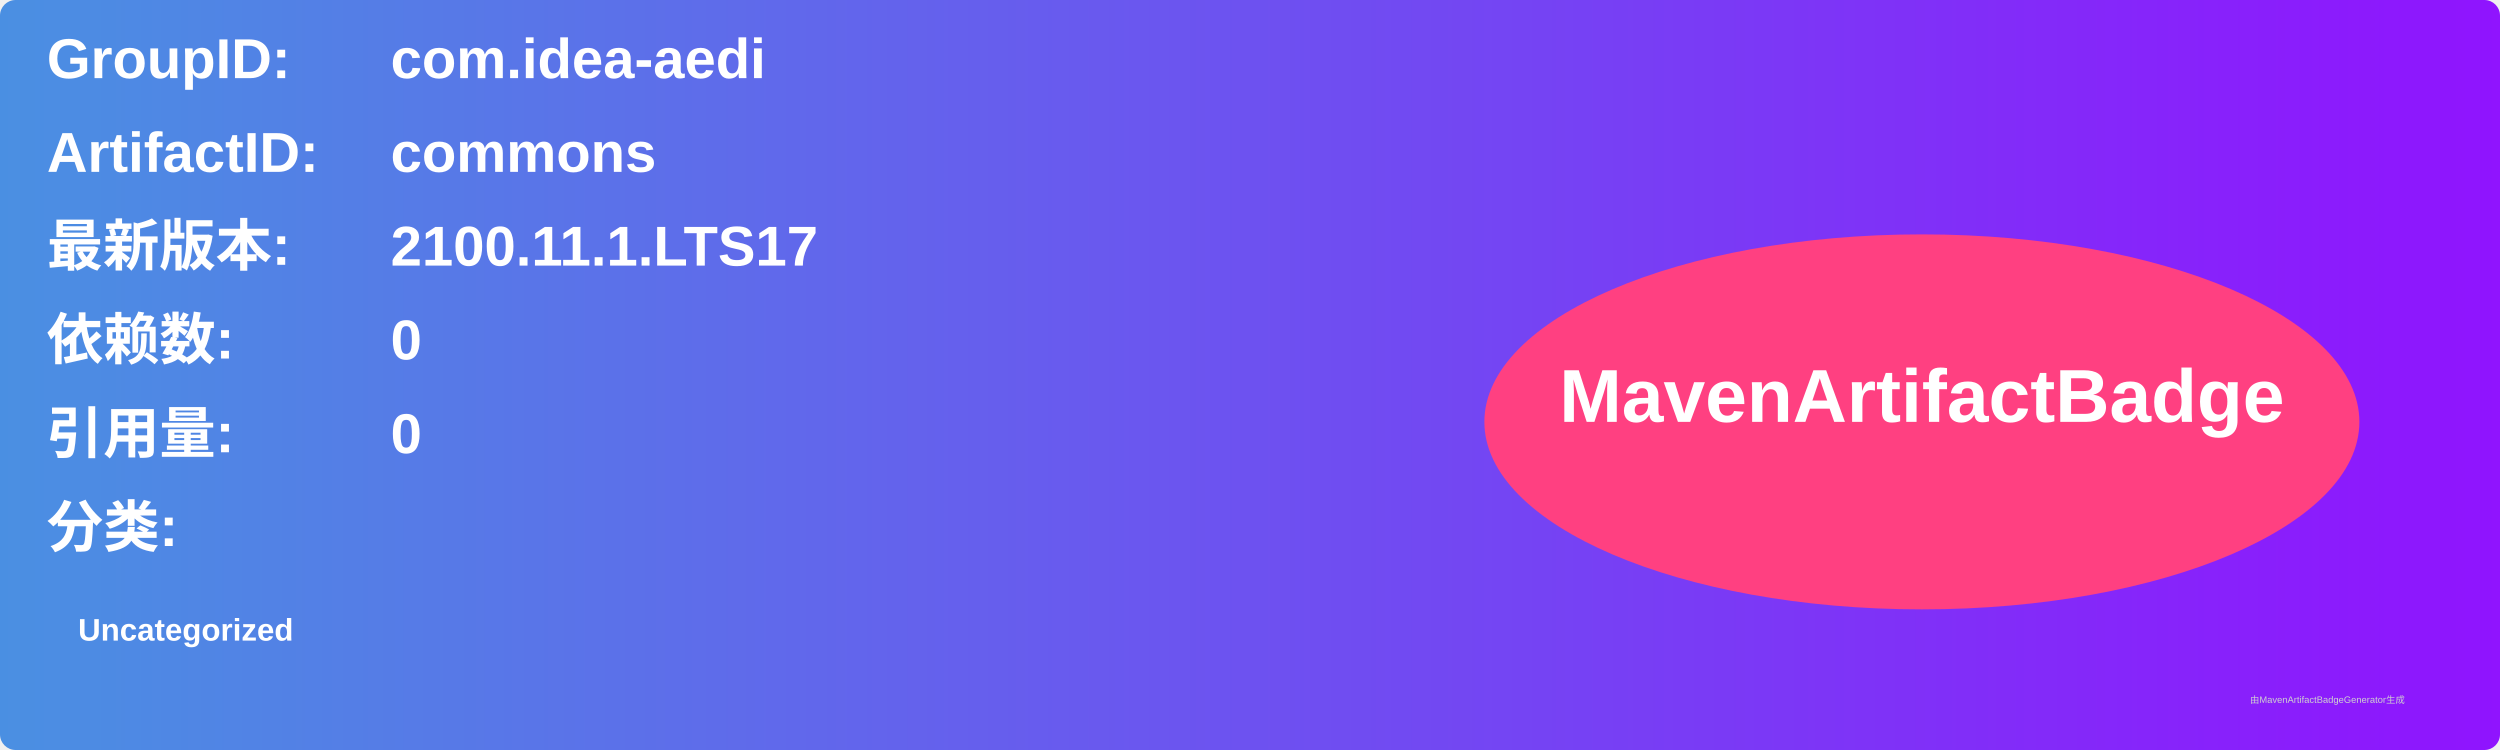
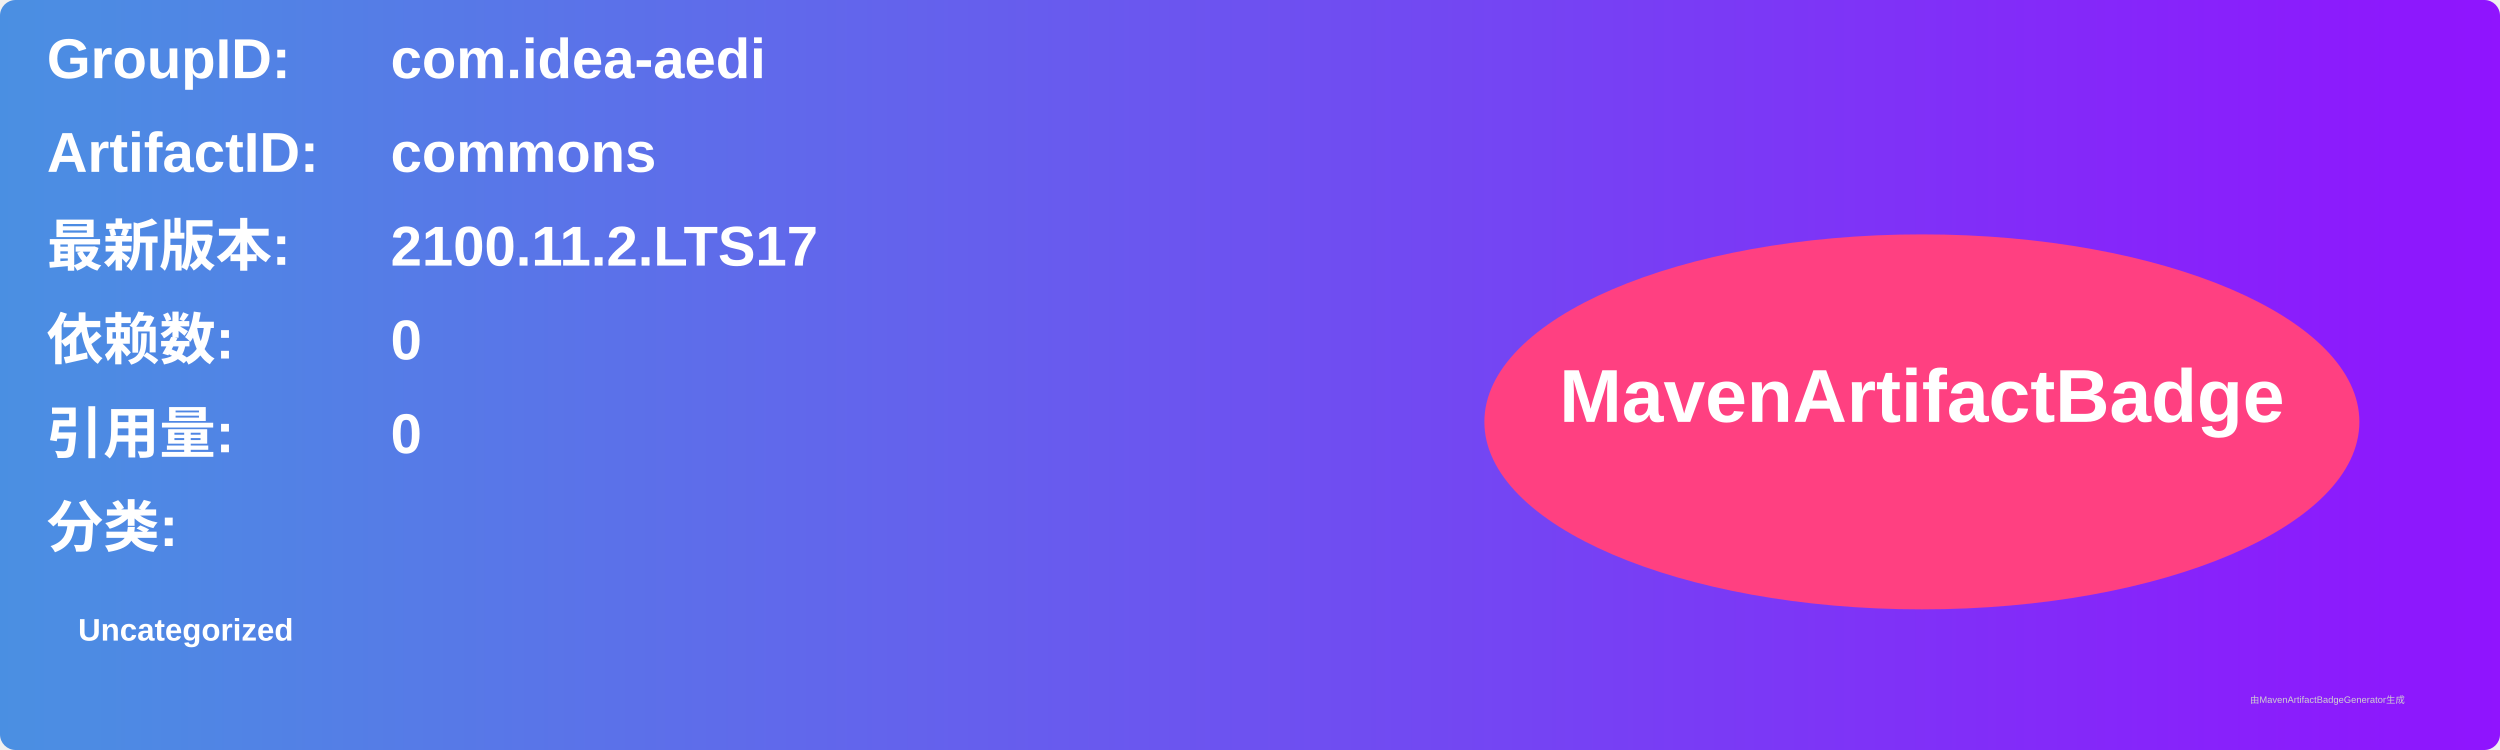
<svg xmlns="http://www.w3.org/2000/svg" width="800" height="240" viewBox="0 0 800 240">
  <linearGradient id="grad" x1="0%" y1="0%" x2="100%" y2="0%">
    <stop offset="0%" stop-color="#4a90e2" />
    <stop offset="100%" stop-color="#9013fe" />
  </linearGradient>
  <rect width="100%" height="100%" rx="5" ry="5" fill="url(#grad)" />
  <g transform="translate(15, 15)">
    <text x="0" y="10" font-family="Arial" font-size="18" fill="white" font-weight="bold" width="260">GroupID:</text>
    <text x="110" y="10" font-family="Arial" font-size="18" fill="white" font-weight="bold" width="460">com.idea-aedi</text>
    <text x="0" y="40" font-family="Arial" font-size="18" fill="white" font-weight="bold" width="260">ArtifactID:</text>
    <text x="110" y="40" font-family="Arial" font-size="18" fill="white" font-weight="bold" width="460">commons</text>
    <text x="0" y="70" font-family="Arial" font-size="18" fill="white" font-weight="bold">最新版本:</text>
    <text x="110" y="70" font-family="Arial" font-size="18" fill="white" font-weight="bold">
-       <tspan font-weight="bold">2100.11.1.LTS17</tspan>
+       <tspan font-weight="bold">2100.11.2.LTS17</tspan>
    </text>
    <text x="0" y="100" font-family="Arial" font-size="18" fill="white" font-weight="bold">依赖数: </text>
    <text x="110" y="100" font-family="Arial" font-size="18" fill="white">
      <tspan font-weight="bold">0</tspan>
    </text>
    <text x="0" y="130" font-family="Arial" font-size="18" fill="white" font-weight="bold">引用量: </text>
    <text x="110" y="130" font-family="Arial" font-size="18" fill="white">
      <tspan font-weight="bold">0</tspan>
    </text>
    <text x="0" y="160" font-family="Arial" font-size="18" fill="white" font-weight="bold">分类:</text>
    <text x="10" y="190" font-family="Arial" font-size="10" fill="white">
      <tspan font-weight="bold">Uncategorized</tspan>
    </text>
    <ellipse cx="600" cy="120" rx="140" ry="60" fill="#ff4081" />
    <text x="600" y="120" text-anchor="middle" font-family="Arial" font-size="24" fill="white" font-weight="bold">MavenArtifactBadge</text>
  </g>
  <text x="720" y="225" font-family="Arial" font-size="3" fill="#d0d0d0">由MavenArtifactBadgeGenerator生成</text>
</svg>
